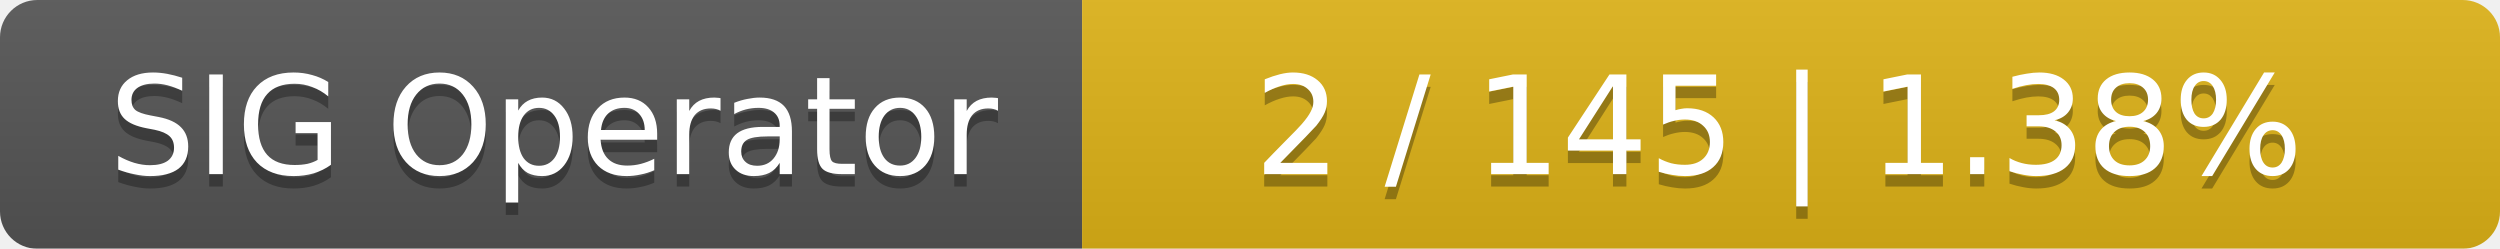
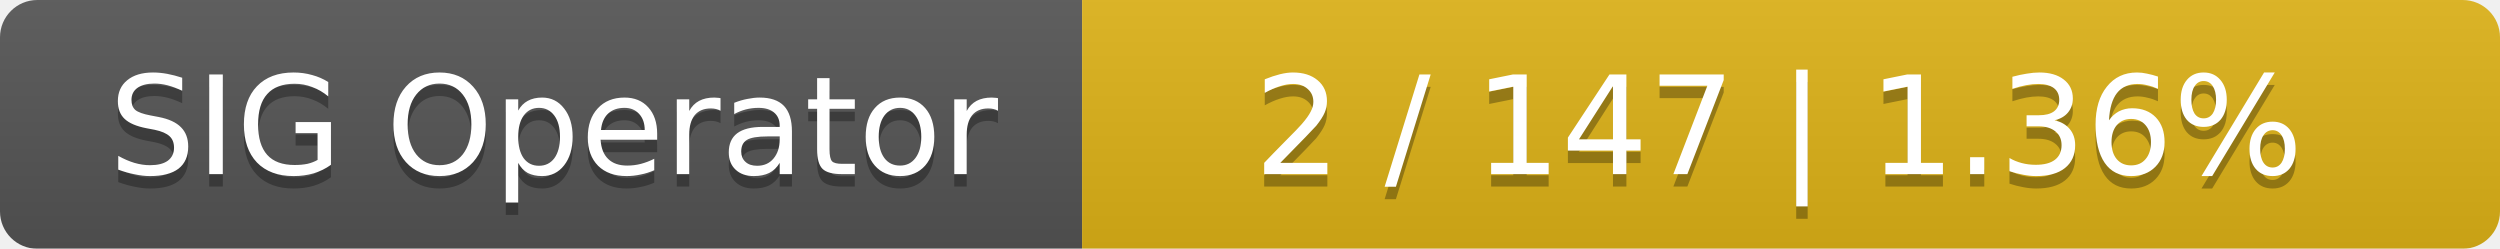
<svg xmlns="http://www.w3.org/2000/svg" width="201" height="20">
  <linearGradient id="smooth" x2="0" y2="100%">
    <stop offset="0" stop-color="#bbb" stop-opacity=".1" />
    <stop offset="1" stop-opacity=".1" />
  </linearGradient>
  <mask id="round">
    <rect width="201" height="20" rx="3" fill="#fff" />
  </mask>
  <g mask="url(#round)">
    <rect width="87" height="20" fill="#555" />
    <rect x="87" width="114" height="20" fill="#dfb317" />
    <rect width="201" height="20" fill="url(#smooth)" />
  </g>
  <g fill="#fff" text-anchor="middle" font-family="DejaVu Sans,Verdana,Geneva,sans-serif" font-size="11">
    <text x="44.5" y="15" fill="#010101" fill-opacity=".3">SIG Operator</text>
    <text x="44.5" y="14">SIG Operator</text>
-     <text x="143" y="15" fill="#010101" fill-opacity=".3">2 / 145    |    1.38%</text>
-     <text x="143" y="14">2 / 145    |    1.38%</text>
+     <text x="143" y="15" fill="#010101" fill-opacity=".3">2 / 147    |    1.36%</text>
+     <text x="143" y="14">2 / 147    |    1.36%</text>
  </g>
</svg>
